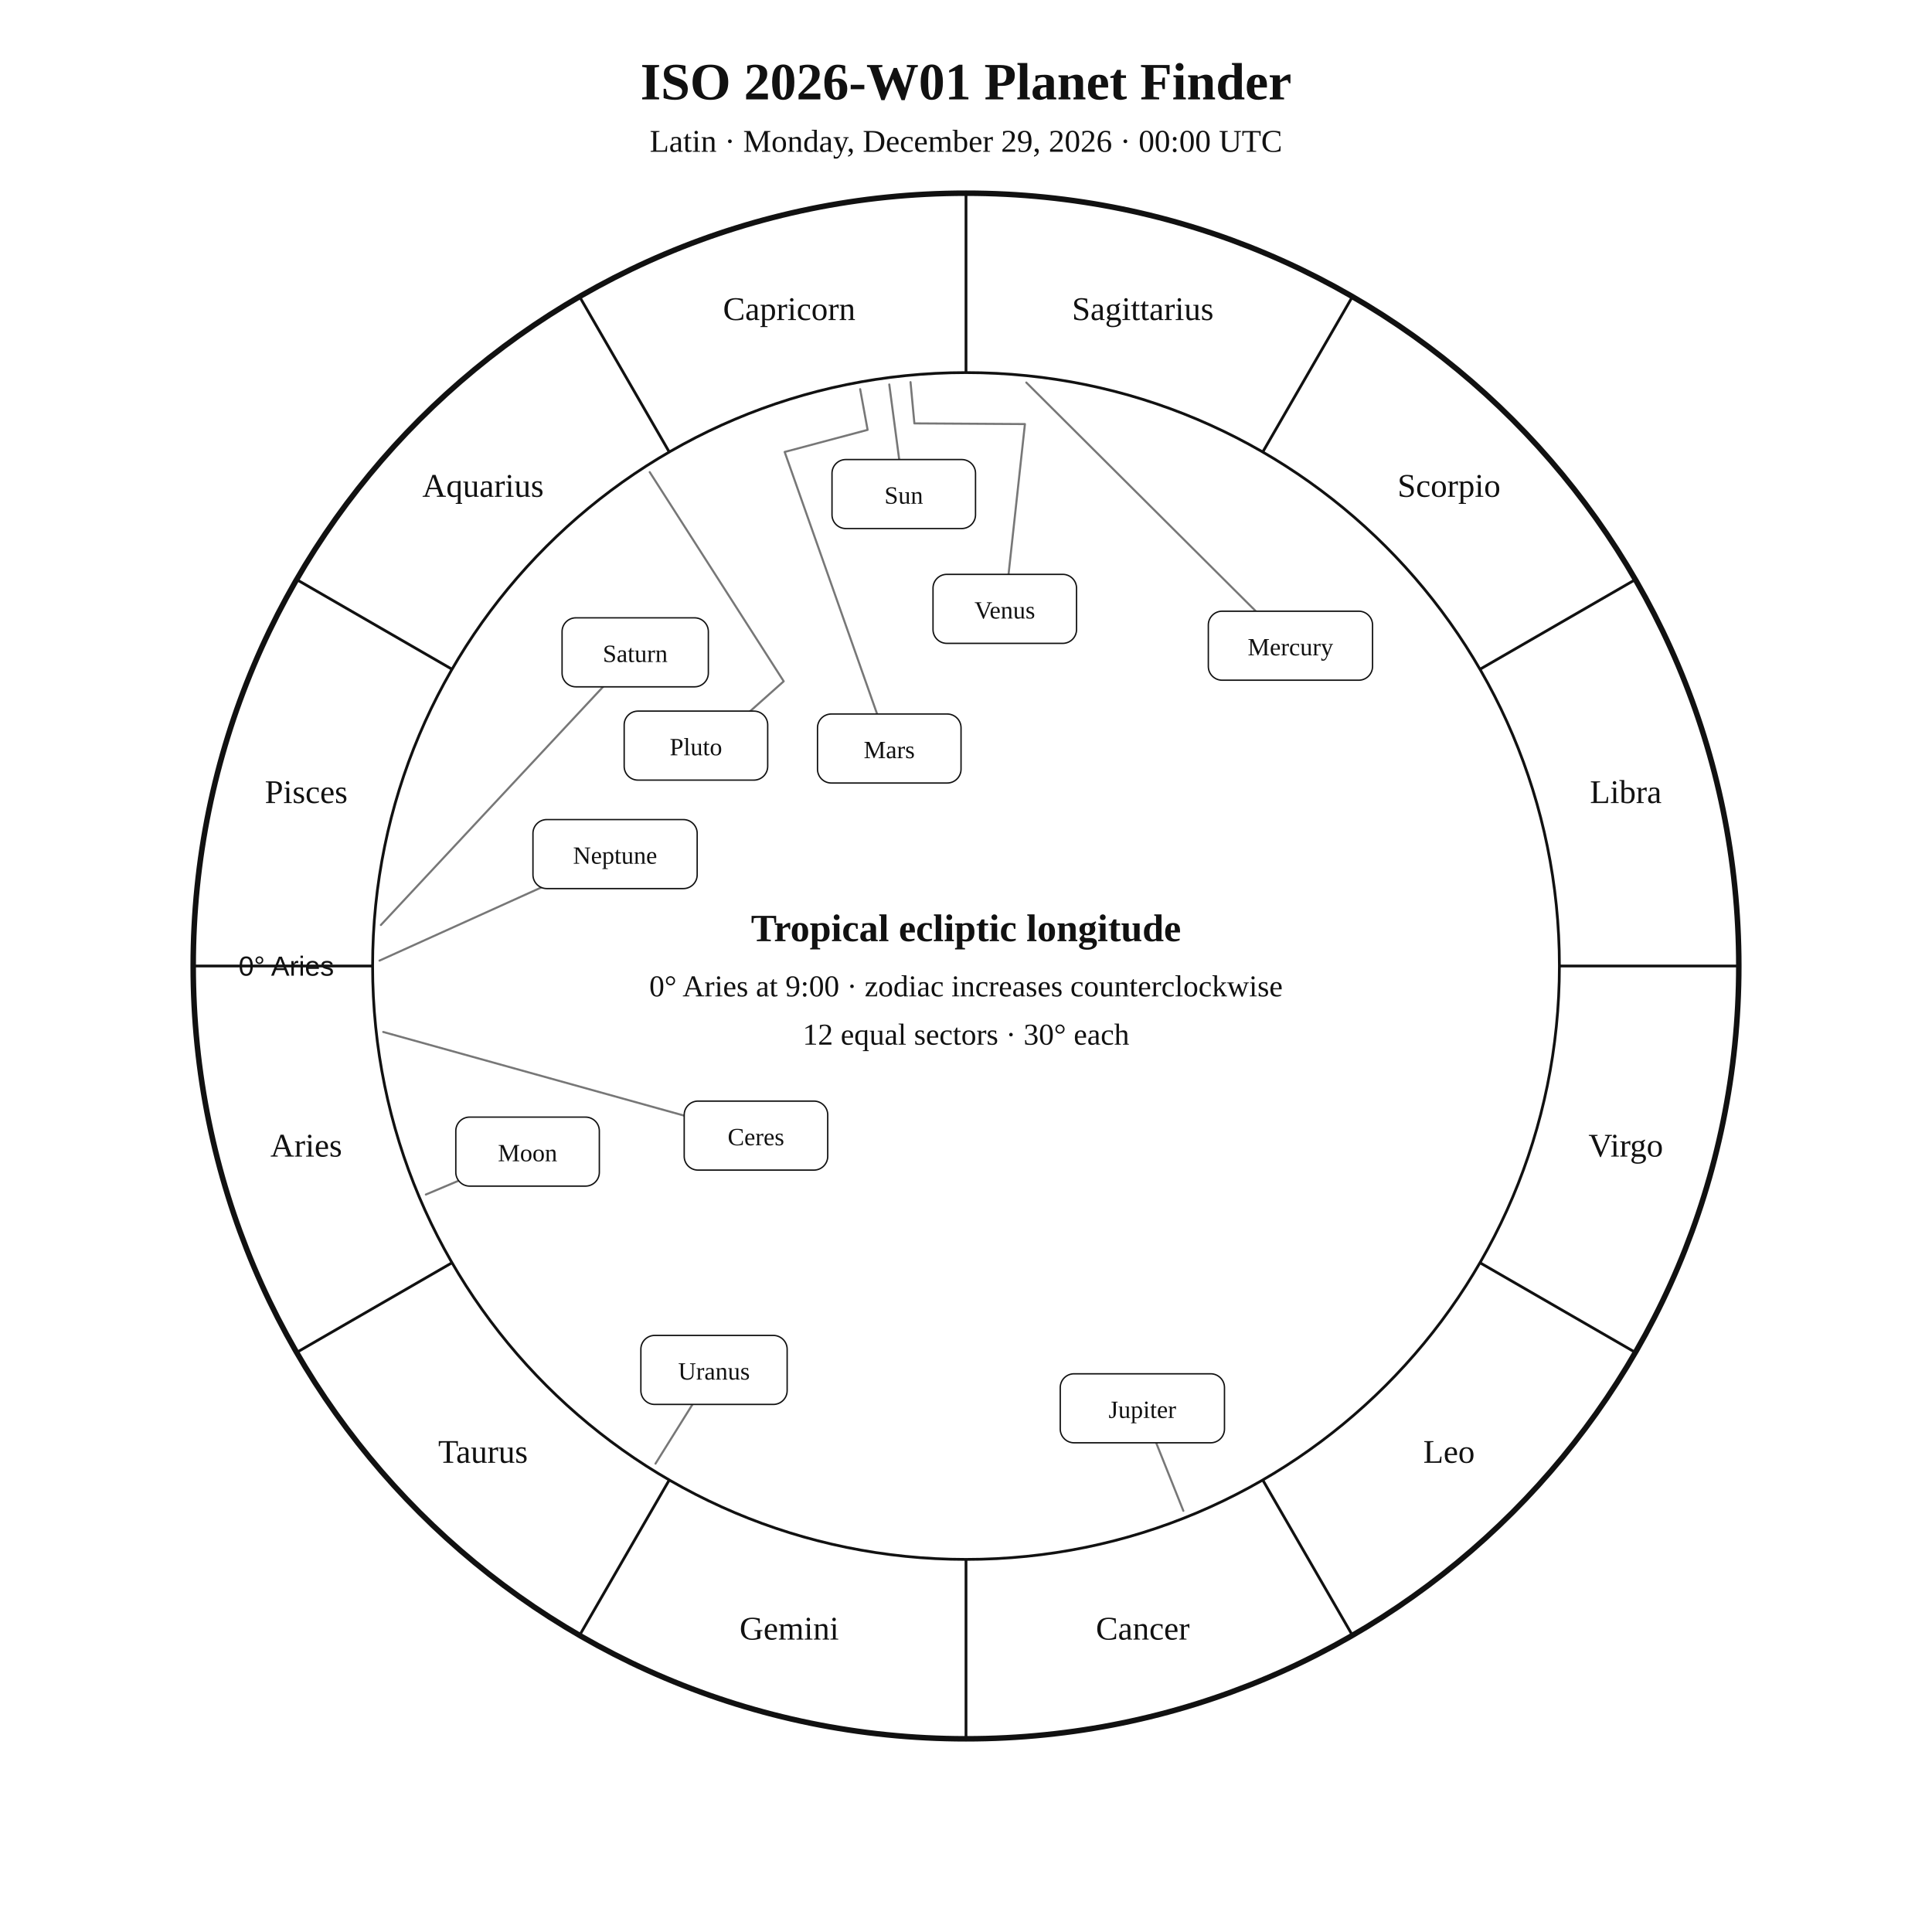
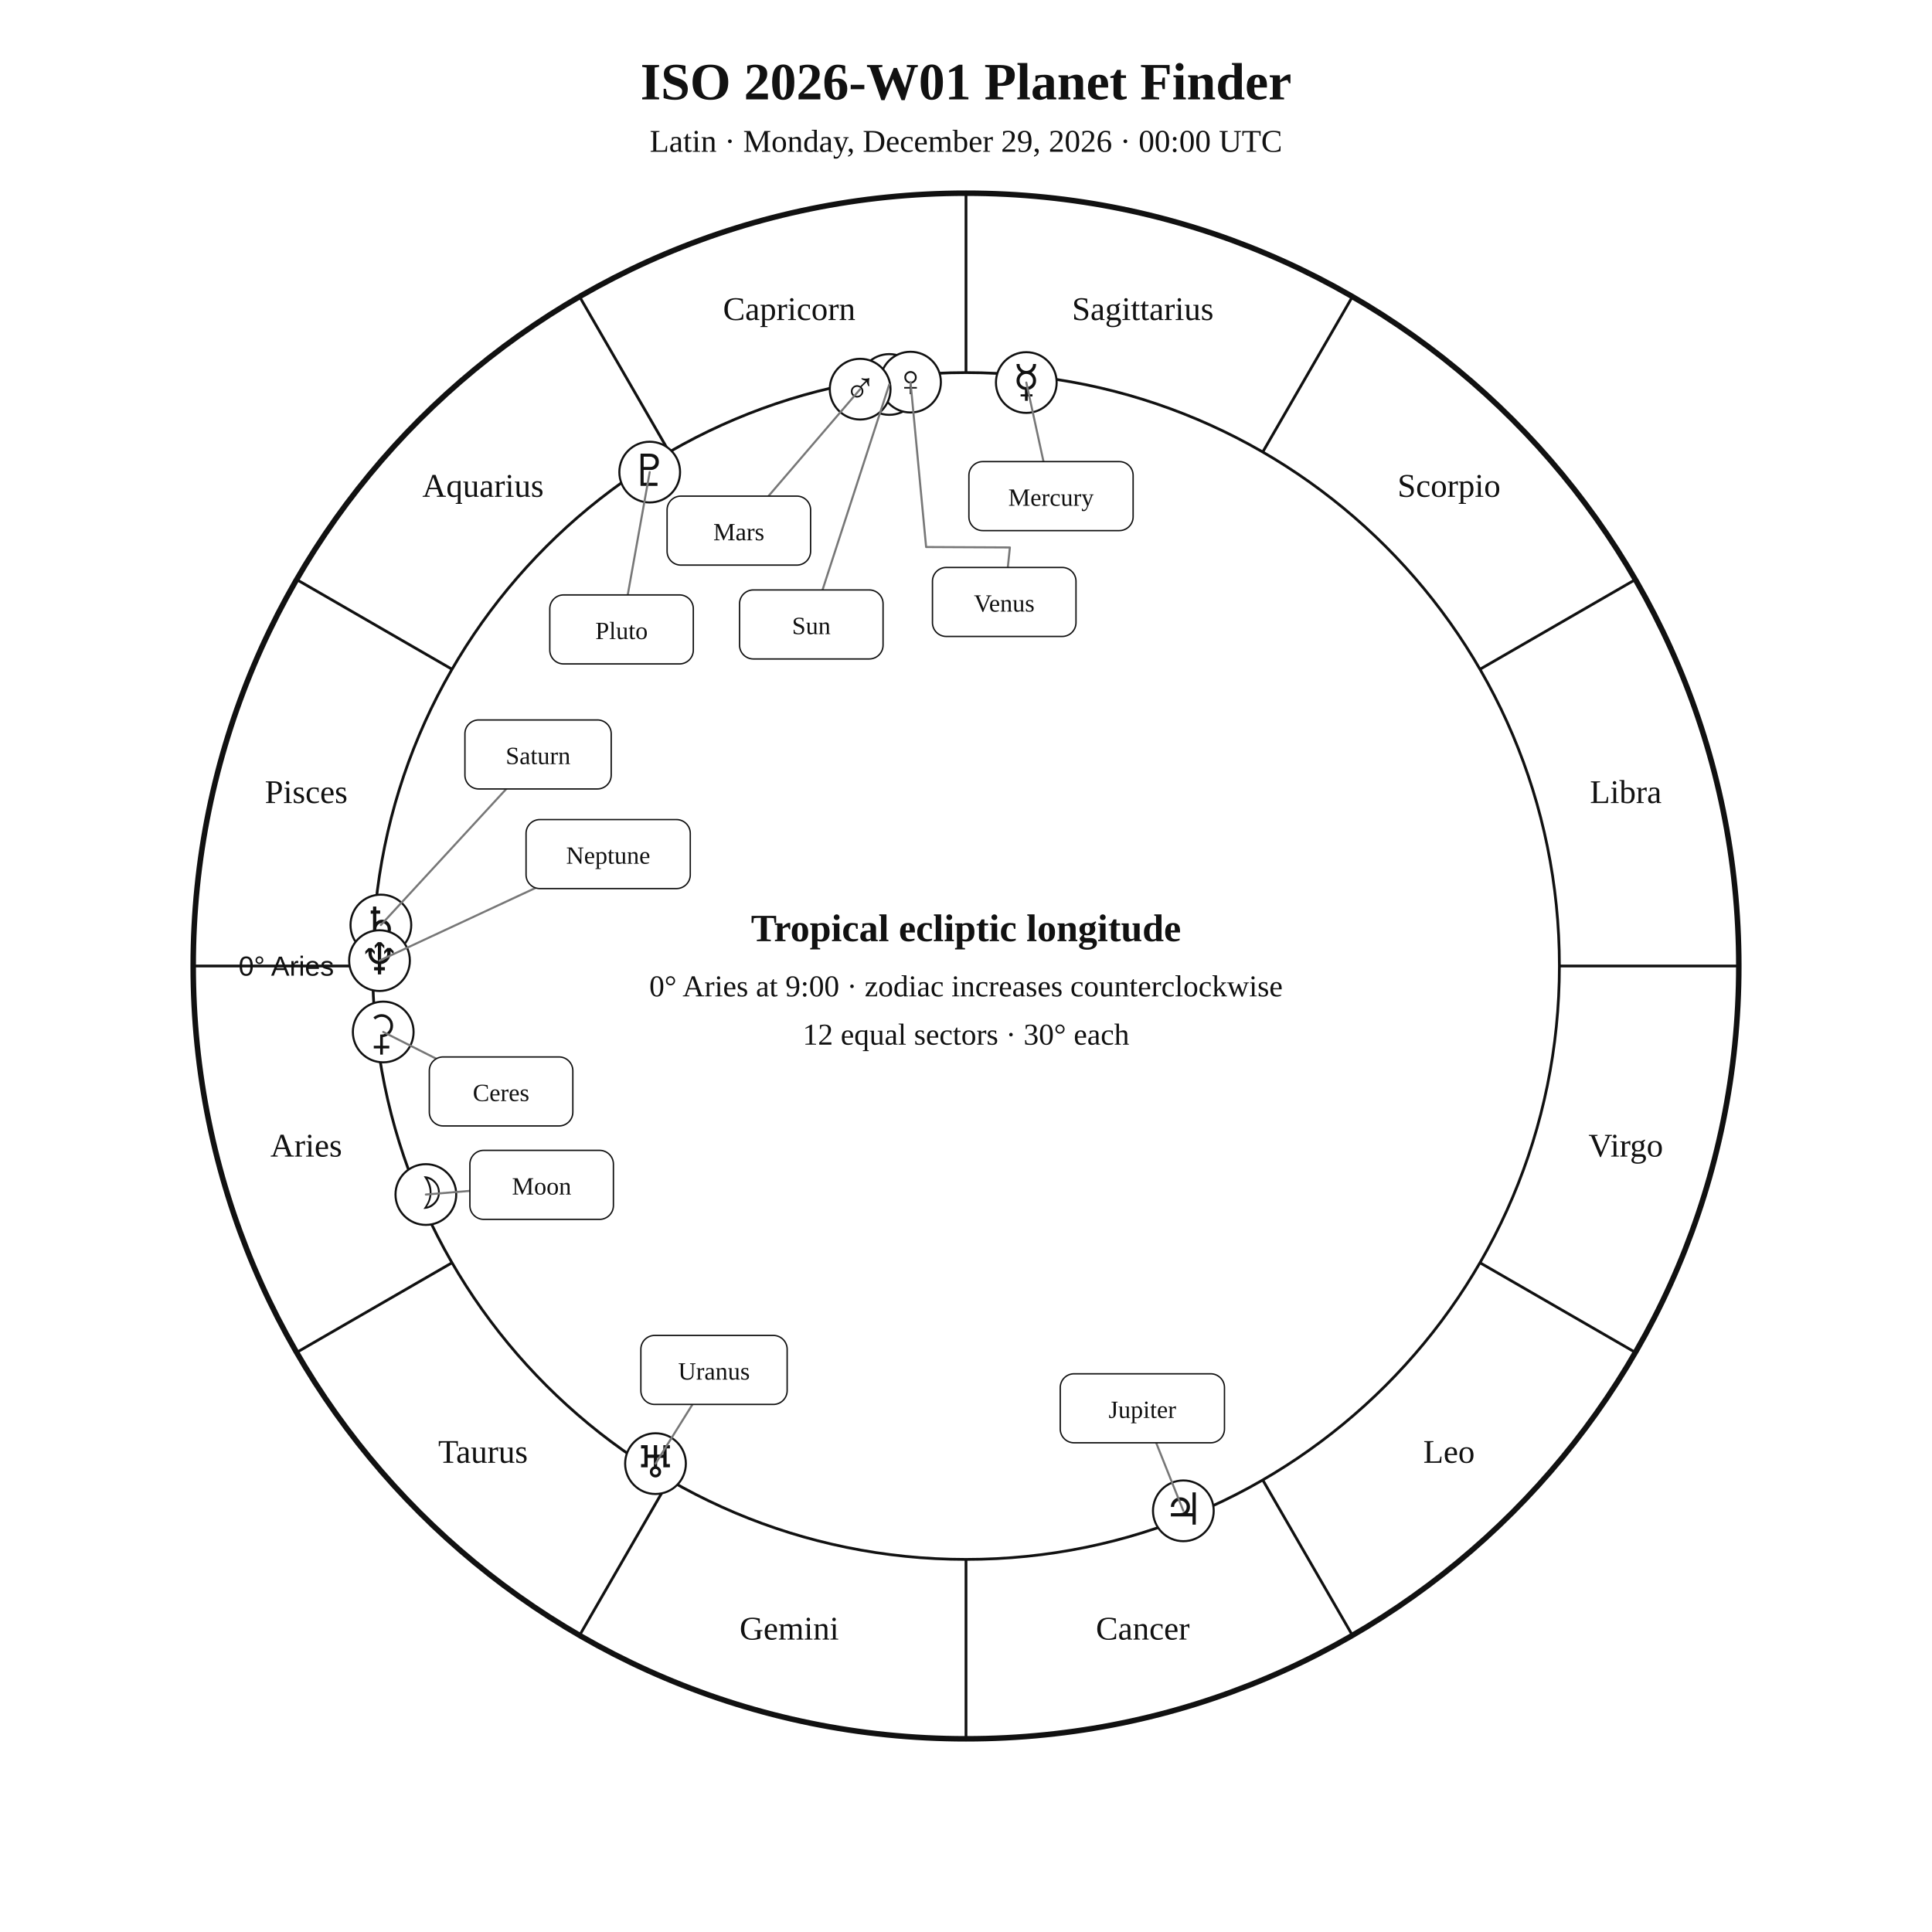
<svg xmlns="http://www.w3.org/2000/svg" width="1400" height="1400" viewBox="0 0 1400 1400">
  <rect width="100%" height="100%" fill="white" />
  <style>text{font-family:Georgia,"Times New Roman",serif;fill:#111!important;color:#111!important;-webkit-text-fill-color:#111!important}.sans{font-family:Arial,Helvetica,sans-serif}</style>
  <text x="700" y="72" text-anchor="middle" font-size="38" font-weight="700">ISO 2026-W01 Planet Finder</text>
  <text x="700" y="110" text-anchor="middle" font-size="23">Latin · Monday, December 29, 2026 · 00:00 UTC</text>
  <circle cx="700" cy="700" r="560" fill="none" stroke="#111" stroke-width="4" />
  <circle cx="700" cy="700" r="430" fill="none" stroke="#111" stroke-width="2" />
  <line x1="270.0" y1="700.0" x2="140.0" y2="700.0" stroke="#111" stroke-width="2" />
  <line x1="327.6" y1="915.0" x2="215.0" y2="980.0" stroke="#111" stroke-width="2" />
  <line x1="485.0" y1="1072.4" x2="420.0" y2="1185.0" stroke="#111" stroke-width="2" />
  <line x1="700.0" y1="1130.0" x2="700.0" y2="1260.0" stroke="#111" stroke-width="2" />
  <line x1="915.0" y1="1072.4" x2="980.0" y2="1185.0" stroke="#111" stroke-width="2" />
  <line x1="1072.4" y1="915.0" x2="1185.0" y2="980.0" stroke="#111" stroke-width="2" />
  <line x1="1130.0" y1="700.0" x2="1260.0" y2="700.0" stroke="#111" stroke-width="2" />
  <line x1="1072.4" y1="485.0" x2="1185.0" y2="420.0" stroke="#111" stroke-width="2" />
  <line x1="915.0" y1="327.6" x2="980.0" y2="215.0" stroke="#111" stroke-width="2" />
  <line x1="700.0" y1="270.0" x2="700.0" y2="140.0" stroke="#111" stroke-width="2" />
  <line x1="485.0" y1="327.6" x2="420.0" y2="215.0" stroke="#111" stroke-width="2" />
  <line x1="327.6" y1="485.0" x2="215.0" y2="420.0" stroke="#111" stroke-width="2" />
  <text x="221.9" y="838.1" text-anchor="middle" font-size="24">Aries</text>
  <text x="350.0" y="1060.0" text-anchor="middle" font-size="24">Taurus</text>
  <text x="571.9" y="1188.1" text-anchor="middle" font-size="24">Gemini</text>
  <text x="828.1" y="1188.1" text-anchor="middle" font-size="24">Cancer</text>
  <text x="1050.0" y="1060.0" text-anchor="middle" font-size="24">Leo</text>
  <text x="1178.1" y="838.1" text-anchor="middle" font-size="24">Virgo</text>
  <text x="1178.1" y="581.9" text-anchor="middle" font-size="24">Libra</text>
  <text x="1050.0" y="360.0" text-anchor="middle" font-size="24">Scorpio</text>
  <text x="828.1" y="231.9" text-anchor="middle" font-size="24">Sagittarius</text>
  <text x="571.9" y="231.9" text-anchor="middle" font-size="24">Capricorn</text>
  <text x="350.0" y="360.0" text-anchor="middle" font-size="24">Aquarius</text>
  <text x="221.9" y="581.9" text-anchor="middle" font-size="24">Pisces</text>
  <text x="242.0" y="707.0" text-anchor="end" font-size="20" class="sans">0° Aries</text>
-   <polyline points="644.4,278.6 654.9,358.0" fill="none" stroke="#777" stroke-width="1.5" stroke-linejoin="round" stroke-linecap="round" />
-   <rect x="602.9" y="333.0" width="104.0" height="50.0" rx="10" fill="white" stroke="#111" />
-   <text x="654.9" y="365.0" text-anchor="middle" font-size="18">Sun</text>
-   <polyline points="308.6,865.6 382.3,834.5" fill="none" stroke="#777" stroke-width="1.5" stroke-linejoin="round" stroke-linecap="round" />
-   <rect x="330.3" y="809.5" width="104.0" height="50.0" rx="10" fill="white" stroke="#111" />
-   <text x="382.3" y="841.5" text-anchor="middle" font-size="18">Moon</text>
-   <polyline points="743.7,277.2 935.1,467.9" fill="none" stroke="#777" stroke-width="1.5" stroke-linejoin="round" stroke-linecap="round" />
-   <rect x="875.6" y="442.9" width="119.0" height="50.0" rx="10" fill="white" stroke="#111" />
-   <text x="935.1" y="474.9" text-anchor="middle" font-size="18">Mercury</text>
-   <polyline points="659.8,276.9 662.6,306.8 742.7,307.3 728.1,441.2" fill="none" stroke="#777" stroke-width="1.5" stroke-linejoin="round" stroke-linecap="round" />
-   <rect x="676.1" y="416.2" width="104.0" height="50.0" rx="10" fill="white" stroke="#111" />
-   <text x="728.1" y="448.2" text-anchor="middle" font-size="18">Venus</text>
-   <polyline points="623.3,282.0 628.7,311.5 568.6,327.5 644.4,542.4" fill="none" stroke="#777" stroke-width="1.5" stroke-linejoin="round" stroke-linecap="round" />
-   <rect x="592.4" y="517.4" width="104.0" height="50.0" rx="10" fill="white" stroke="#111" />
-   <text x="644.4" y="549.4" text-anchor="middle" font-size="18">Mars</text>
+   <circle cx="644.4" cy="278.6" r="22" fill="white" stroke="#111" stroke-width="1.5" />
+   <text x="644.4" y="288.6" text-anchor="middle" font-size="32">☉︎</text>
+   <circle cx="308.6" cy="865.6" r="22" fill="white" stroke="#111" stroke-width="1.5" />
+   <text x="308.6" y="875.6" text-anchor="middle" font-size="32">☽︎</text>
+   <circle cx="743.7" cy="277.2" r="22" fill="white" stroke="#111" stroke-width="1.5" />
+   <text x="743.7" y="287.2" text-anchor="middle" font-size="32">☿︎</text>
+   <circle cx="659.8" cy="276.9" r="22" fill="white" stroke="#111" stroke-width="1.5" />
+   <text x="659.8" y="286.9" text-anchor="middle" font-size="32">♀︎</text>
+   <circle cx="623.3" cy="282.0" r="22" fill="white" stroke="#111" stroke-width="1.5" />
+   <text x="623.3" y="292.0" text-anchor="middle" font-size="32">♂︎</text>
+   <circle cx="857.5" cy="1094.8" r="22" fill="white" stroke="#111" stroke-width="1.5" />
+   <text x="857.5" y="1104.8" text-anchor="middle" font-size="32">♃︎</text>
+   <circle cx="276.0" cy="670.3" r="22" fill="white" stroke="#111" stroke-width="1.5" />
+   <text x="276.0" y="680.3" text-anchor="middle" font-size="32">♄︎</text>
+   <circle cx="277.7" cy="747.8" r="22" fill="white" stroke="#111" stroke-width="1.5" />
+   <text x="277.7" y="757.8" text-anchor="middle" font-size="32">⚳︎</text>
+   <circle cx="475.0" cy="1060.6" r="22" fill="white" stroke="#111" stroke-width="1.5" />
+   <text x="475.0" y="1070.6" text-anchor="middle" font-size="32">♅︎</text>
+   <circle cx="275.0" cy="696.1" r="22" fill="white" stroke="#111" stroke-width="1.5" />
+   <text x="275.0" y="706.1" text-anchor="middle" font-size="32">♆︎</text>
+   <circle cx="470.8" cy="342.1" r="22" fill="white" stroke="#111" stroke-width="1.5" />
+   <text x="470.8" y="352.1" text-anchor="middle" font-size="32">♇︎</text>
+   <polyline points="644.4,278.6 587.9,452.5" fill="none" stroke="#777" stroke-width="1.5" stroke-linejoin="round" stroke-linecap="round" />
+   <rect x="535.9" y="427.5" width="104.0" height="50.0" rx="10" fill="white" stroke="#111" />
+   <text x="587.9" y="459.5" text-anchor="middle" font-size="18">Sun</text>
+   <polyline points="308.6,865.6 392.5,858.6" fill="none" stroke="#777" stroke-width="1.5" stroke-linejoin="round" stroke-linecap="round" />
+   <rect x="340.5" y="833.6" width="104.0" height="50.0" rx="10" fill="white" stroke="#111" />
+   <text x="392.5" y="865.6" text-anchor="middle" font-size="18">Moon</text>
+   <polyline points="743.7,277.2 761.6,359.5" fill="none" stroke="#777" stroke-width="1.5" stroke-linejoin="round" stroke-linecap="round" />
+   <rect x="702.1" y="334.5" width="119.0" height="50.0" rx="10" fill="white" stroke="#111" />
+   <text x="761.6" y="366.5" text-anchor="middle" font-size="18">Mercury</text>
+   <polyline points="659.8,276.9 671.1,396.4 731.8,396.7 727.7,436.2" fill="none" stroke="#777" stroke-width="1.5" stroke-linejoin="round" stroke-linecap="round" />
+   <rect x="675.7" y="411.2" width="104.0" height="50.0" rx="10" fill="white" stroke="#111" />
+   <text x="727.7" y="443.2" text-anchor="middle" font-size="18">Venus</text>
+   <polyline points="623.3,282.0 535.4,384.5" fill="none" stroke="#777" stroke-width="1.5" stroke-linejoin="round" stroke-linecap="round" />
+   <rect x="483.4" y="359.5" width="104.0" height="50.0" rx="10" fill="white" stroke="#111" />
+   <text x="535.4" y="391.5" text-anchor="middle" font-size="18">Mars</text>
  <polyline points="857.5,1094.8 827.8,1020.5" fill="none" stroke="#777" stroke-width="1.5" stroke-linejoin="round" stroke-linecap="round" />
  <rect x="768.3" y="995.5" width="119.0" height="50.0" rx="10" fill="white" stroke="#111" />
  <text x="827.8" y="1027.5" text-anchor="middle" font-size="18">Jupiter</text>
-   <polyline points="276.0,670.3 460.3,472.7" fill="none" stroke="#777" stroke-width="1.5" stroke-linejoin="round" stroke-linecap="round" />
-   <rect x="407.3" y="447.7" width="106.0" height="50.0" rx="10" fill="white" stroke="#111" />
-   <text x="460.3" y="479.7" text-anchor="middle" font-size="18">Saturn</text>
-   <polyline points="277.7,747.8 547.8,822.9" fill="none" stroke="#777" stroke-width="1.5" stroke-linejoin="round" stroke-linecap="round" />
-   <rect x="495.8" y="797.9" width="104.0" height="50.0" rx="10" fill="white" stroke="#111" />
-   <text x="547.8" y="829.9" text-anchor="middle" font-size="18">Ceres</text>
+   <polyline points="276.0,670.3 389.9,546.7" fill="none" stroke="#777" stroke-width="1.5" stroke-linejoin="round" stroke-linecap="round" />
+   <rect x="336.9" y="521.7" width="106.0" height="50.0" rx="10" fill="white" stroke="#111" />
+   <text x="389.9" y="553.7" text-anchor="middle" font-size="18">Saturn</text>
+   <polyline points="277.7,747.8 363.1,790.9" fill="none" stroke="#777" stroke-width="1.5" stroke-linejoin="round" stroke-linecap="round" />
+   <rect x="311.1" y="765.9" width="104.0" height="50.0" rx="10" fill="white" stroke="#111" />
+   <text x="363.1" y="797.9" text-anchor="middle" font-size="18">Ceres</text>
  <polyline points="475.0,1060.6 517.4,992.7" fill="none" stroke="#777" stroke-width="1.5" stroke-linejoin="round" stroke-linecap="round" />
  <rect x="464.4" y="967.7" width="106.0" height="50.0" rx="10" fill="white" stroke="#111" />
  <text x="517.4" y="999.7" text-anchor="middle" font-size="18">Uranus</text>
-   <polyline points="275.0,696.1 445.7,618.9" fill="none" stroke="#777" stroke-width="1.5" stroke-linejoin="round" stroke-linecap="round" />
-   <rect x="386.2" y="593.9" width="119.0" height="50.0" rx="10" fill="white" stroke="#111" />
-   <text x="445.7" y="625.9" text-anchor="middle" font-size="18">Neptune</text>
-   <polyline points="470.8,342.1 567.9,493.7 510.2,545.1 504.3,540.3" fill="none" stroke="#777" stroke-width="1.5" stroke-linejoin="round" stroke-linecap="round" />
-   <rect x="452.3" y="515.3" width="104.0" height="50.0" rx="10" fill="white" stroke="#111" />
-   <text x="504.3" y="547.3" text-anchor="middle" font-size="18">Pluto</text>
+   <polyline points="275.0,696.1 440.7,618.9" fill="none" stroke="#777" stroke-width="1.5" stroke-linejoin="round" stroke-linecap="round" />
+   <rect x="381.2" y="593.9" width="119.0" height="50.0" rx="10" fill="white" stroke="#111" />
+   <text x="440.7" y="625.9" text-anchor="middle" font-size="18">Neptune</text>
+   <polyline points="470.8,342.1 450.4,456.1" fill="none" stroke="#777" stroke-width="1.5" stroke-linejoin="round" stroke-linecap="round" />
+   <rect x="398.4" y="431.1" width="104.0" height="50.0" rx="10" fill="white" stroke="#111" />
+   <text x="450.4" y="463.1" text-anchor="middle" font-size="18">Pluto</text>
  <text x="700" y="682" text-anchor="middle" font-size="28" font-weight="700">Tropical ecliptic longitude</text>
  <text x="700" y="722" text-anchor="middle" font-size="22">0° Aries at 9:00 · zodiac increases counterclockwise</text>
  <text x="700" y="757" text-anchor="middle" font-size="22">12 equal sectors · 30° each</text>
</svg>
